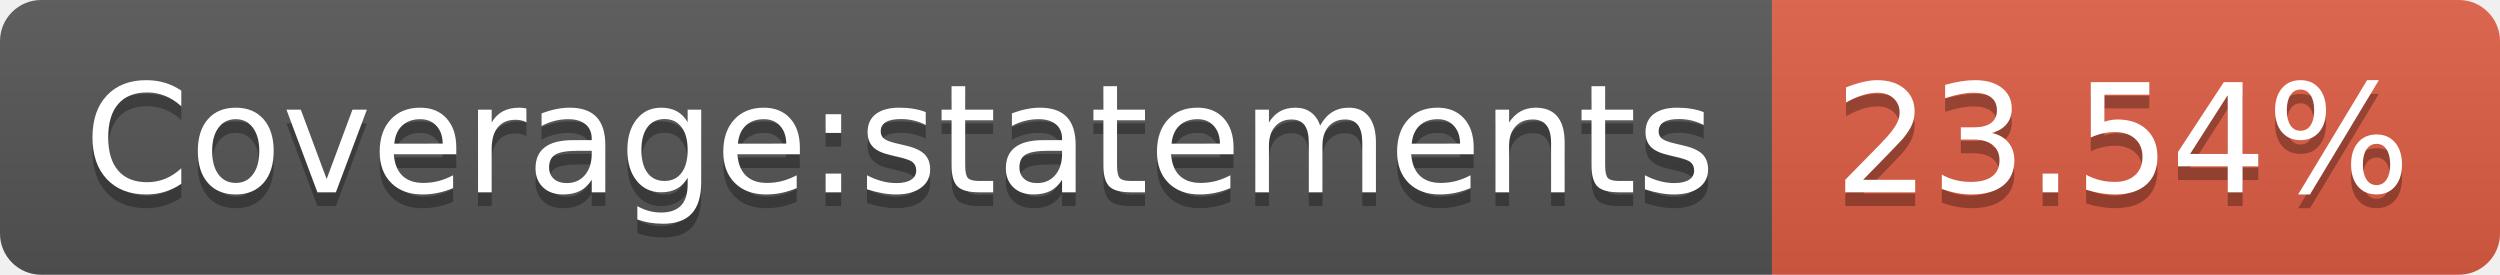
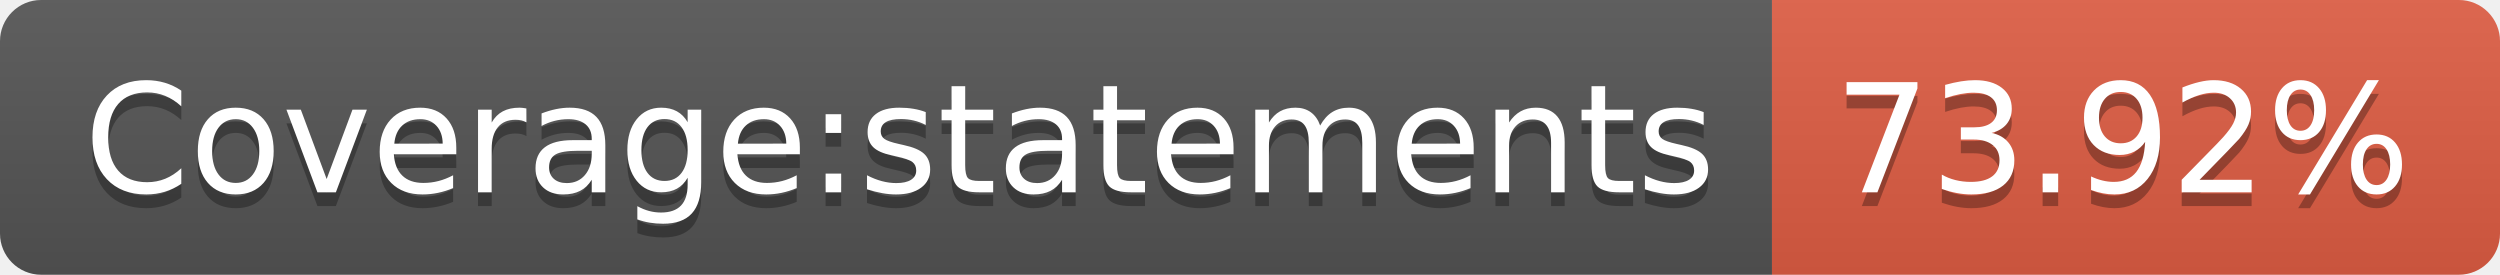
- <svg xmlns="http://www.w3.org/2000/svg" width="182" height="20" role="img" aria-label="Coverage:statements: 23.54%">
+ <svg xmlns="http://www.w3.org/2000/svg" width="182" height="20" role="img" aria-label="Coverage:statements: 73.92%">
  <linearGradient id="s" x2="0" y2="100%">
    <stop offset="0" stop-color="#bbb" stop-opacity=".1" />
    <stop offset="1" stop-opacity=".1" />
  </linearGradient>
  <clipPath id="r">
    <rect width="182" height="20" rx="3" fill="#fff" />
  </clipPath>
  <g clip-path="url(#r)">
    <rect width="129" height="20" fill="#555" />
    <rect x="129" width="53" height="20" fill="#e05d44" />
    <rect width="182" height="20" fill="url(#s)" />
  </g>
  <g fill="#fff" text-anchor="middle" font-family="Verdana,Geneva,DejaVu Sans,sans-serif" text-rendering="geometricPrecision" font-size="110">
    <text aria-hidden="true" x="655" y="150" fill="#010101" fill-opacity=".3" transform="scale(.1)" textLength="1190">Coverage:statements</text>
    <text x="655" y="140" transform="scale(.1)" fill="#fff" textLength="1190">Coverage:statements</text>
-     <text aria-hidden="true" x="1545" y="150" fill="#010101" fill-opacity=".3" transform="scale(.1)" textLength="430">23.54%</text>
-     <text x="1545" y="140" transform="scale(.1)" fill="#fff" textLength="430">23.54%</text>
+     <text aria-hidden="true" x="1545" y="150" fill="#010101" fill-opacity=".3" transform="scale(.1)" textLength="430">73.92%</text>
+     <text x="1545" y="140" transform="scale(.1)" fill="#fff" textLength="430">73.92%</text>
  </g>
</svg>
